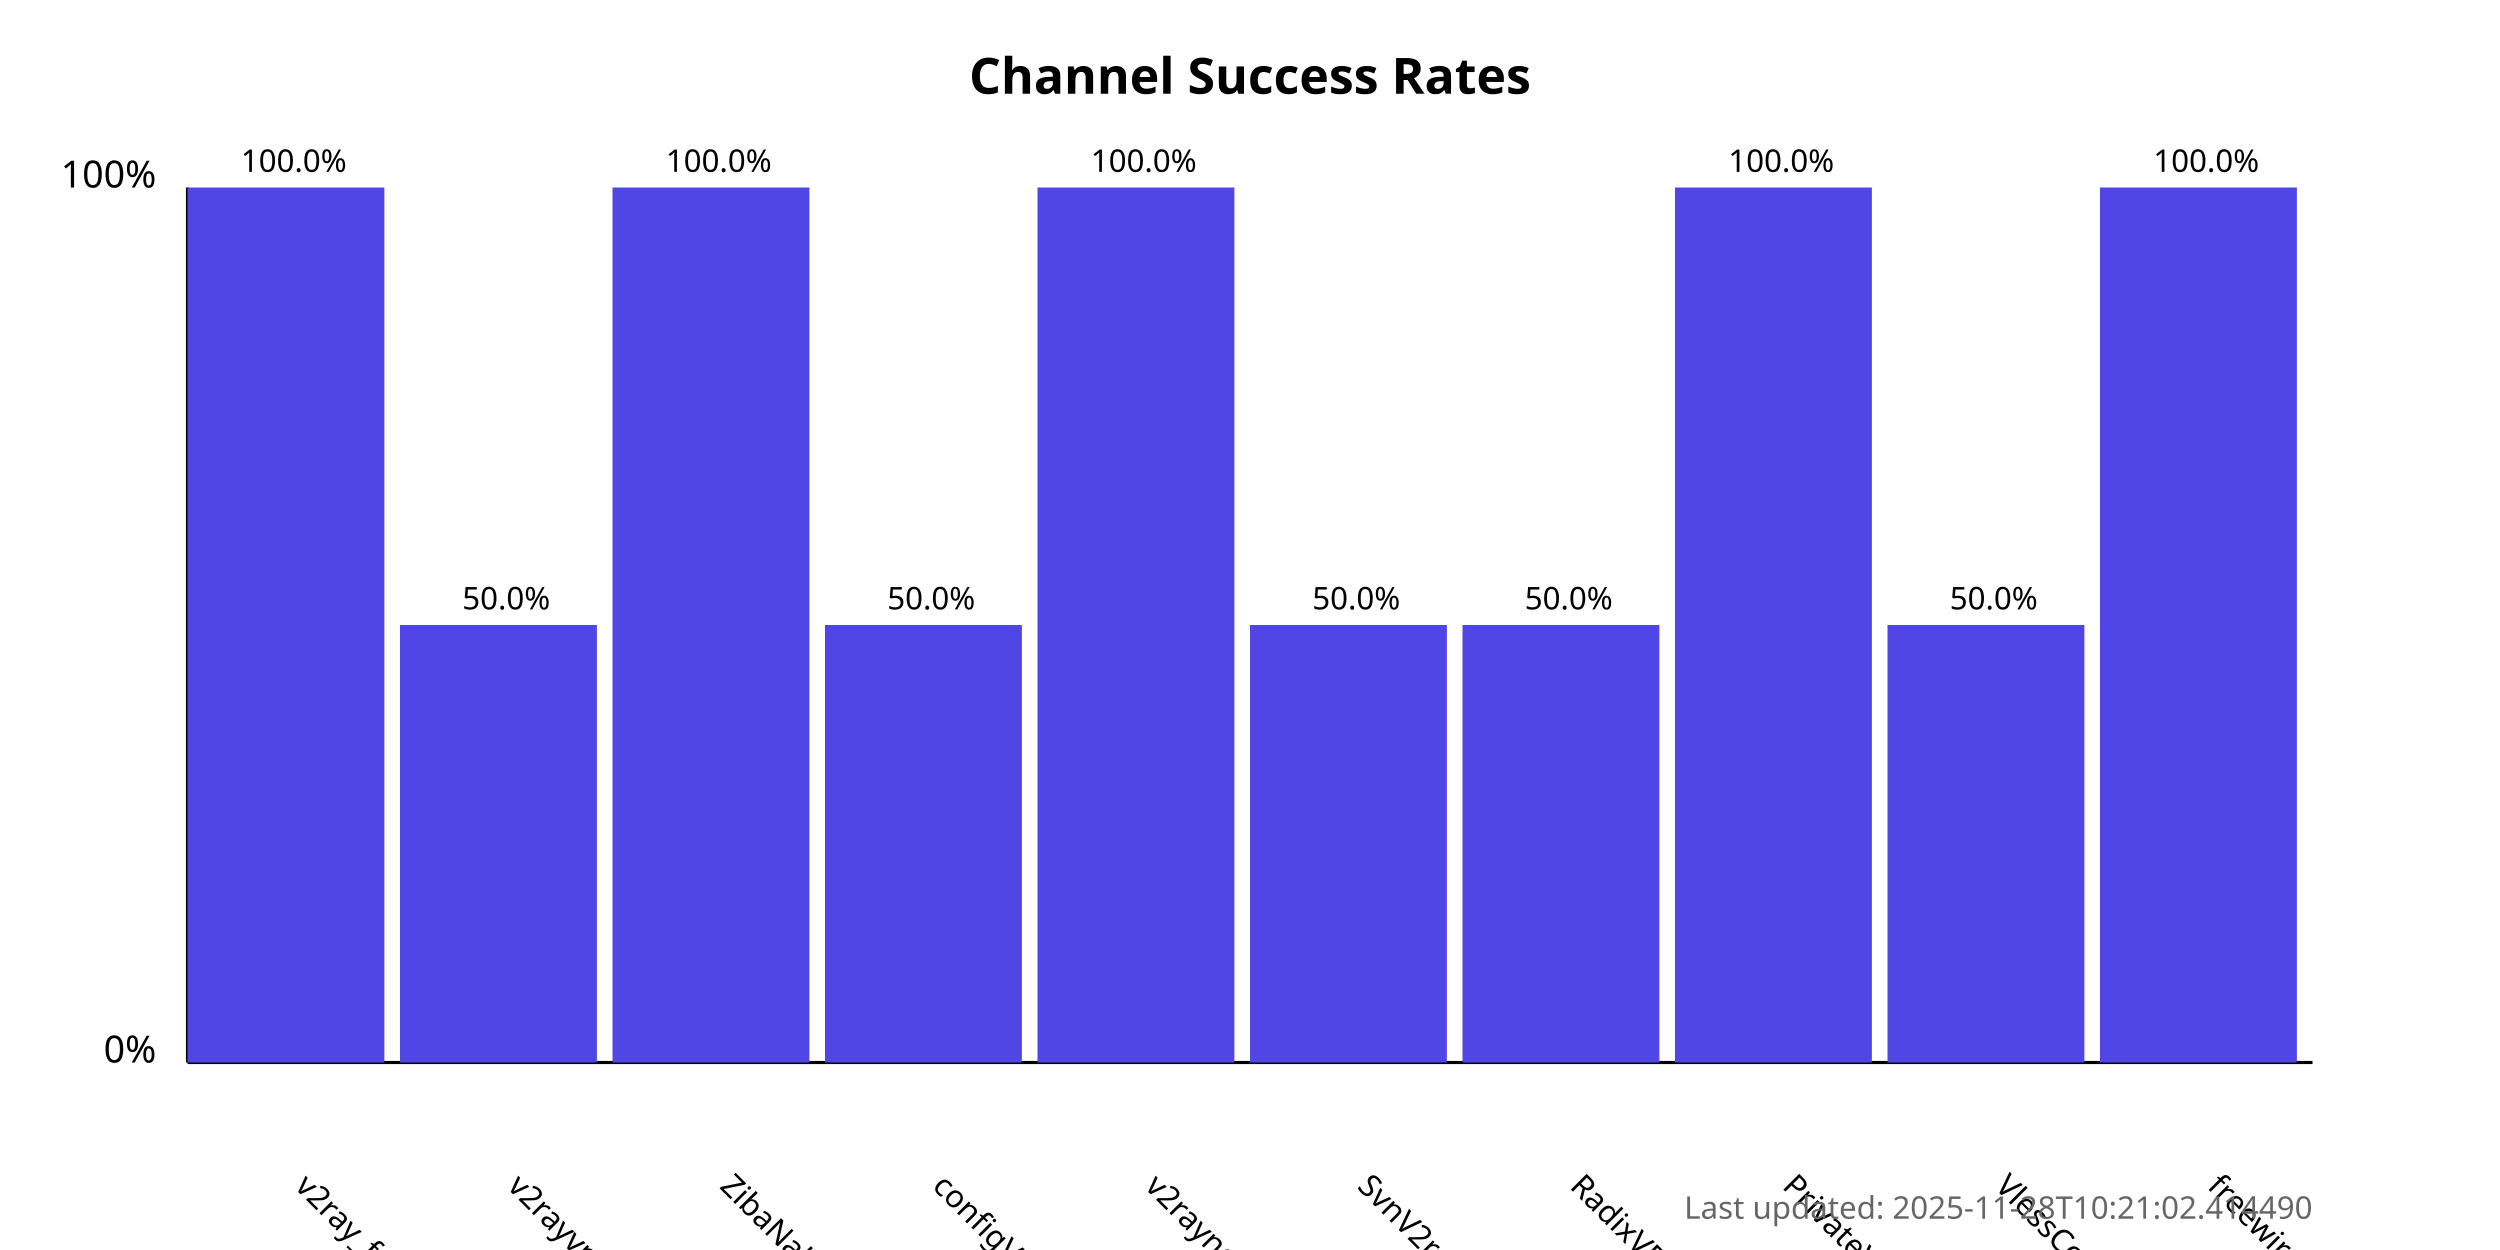
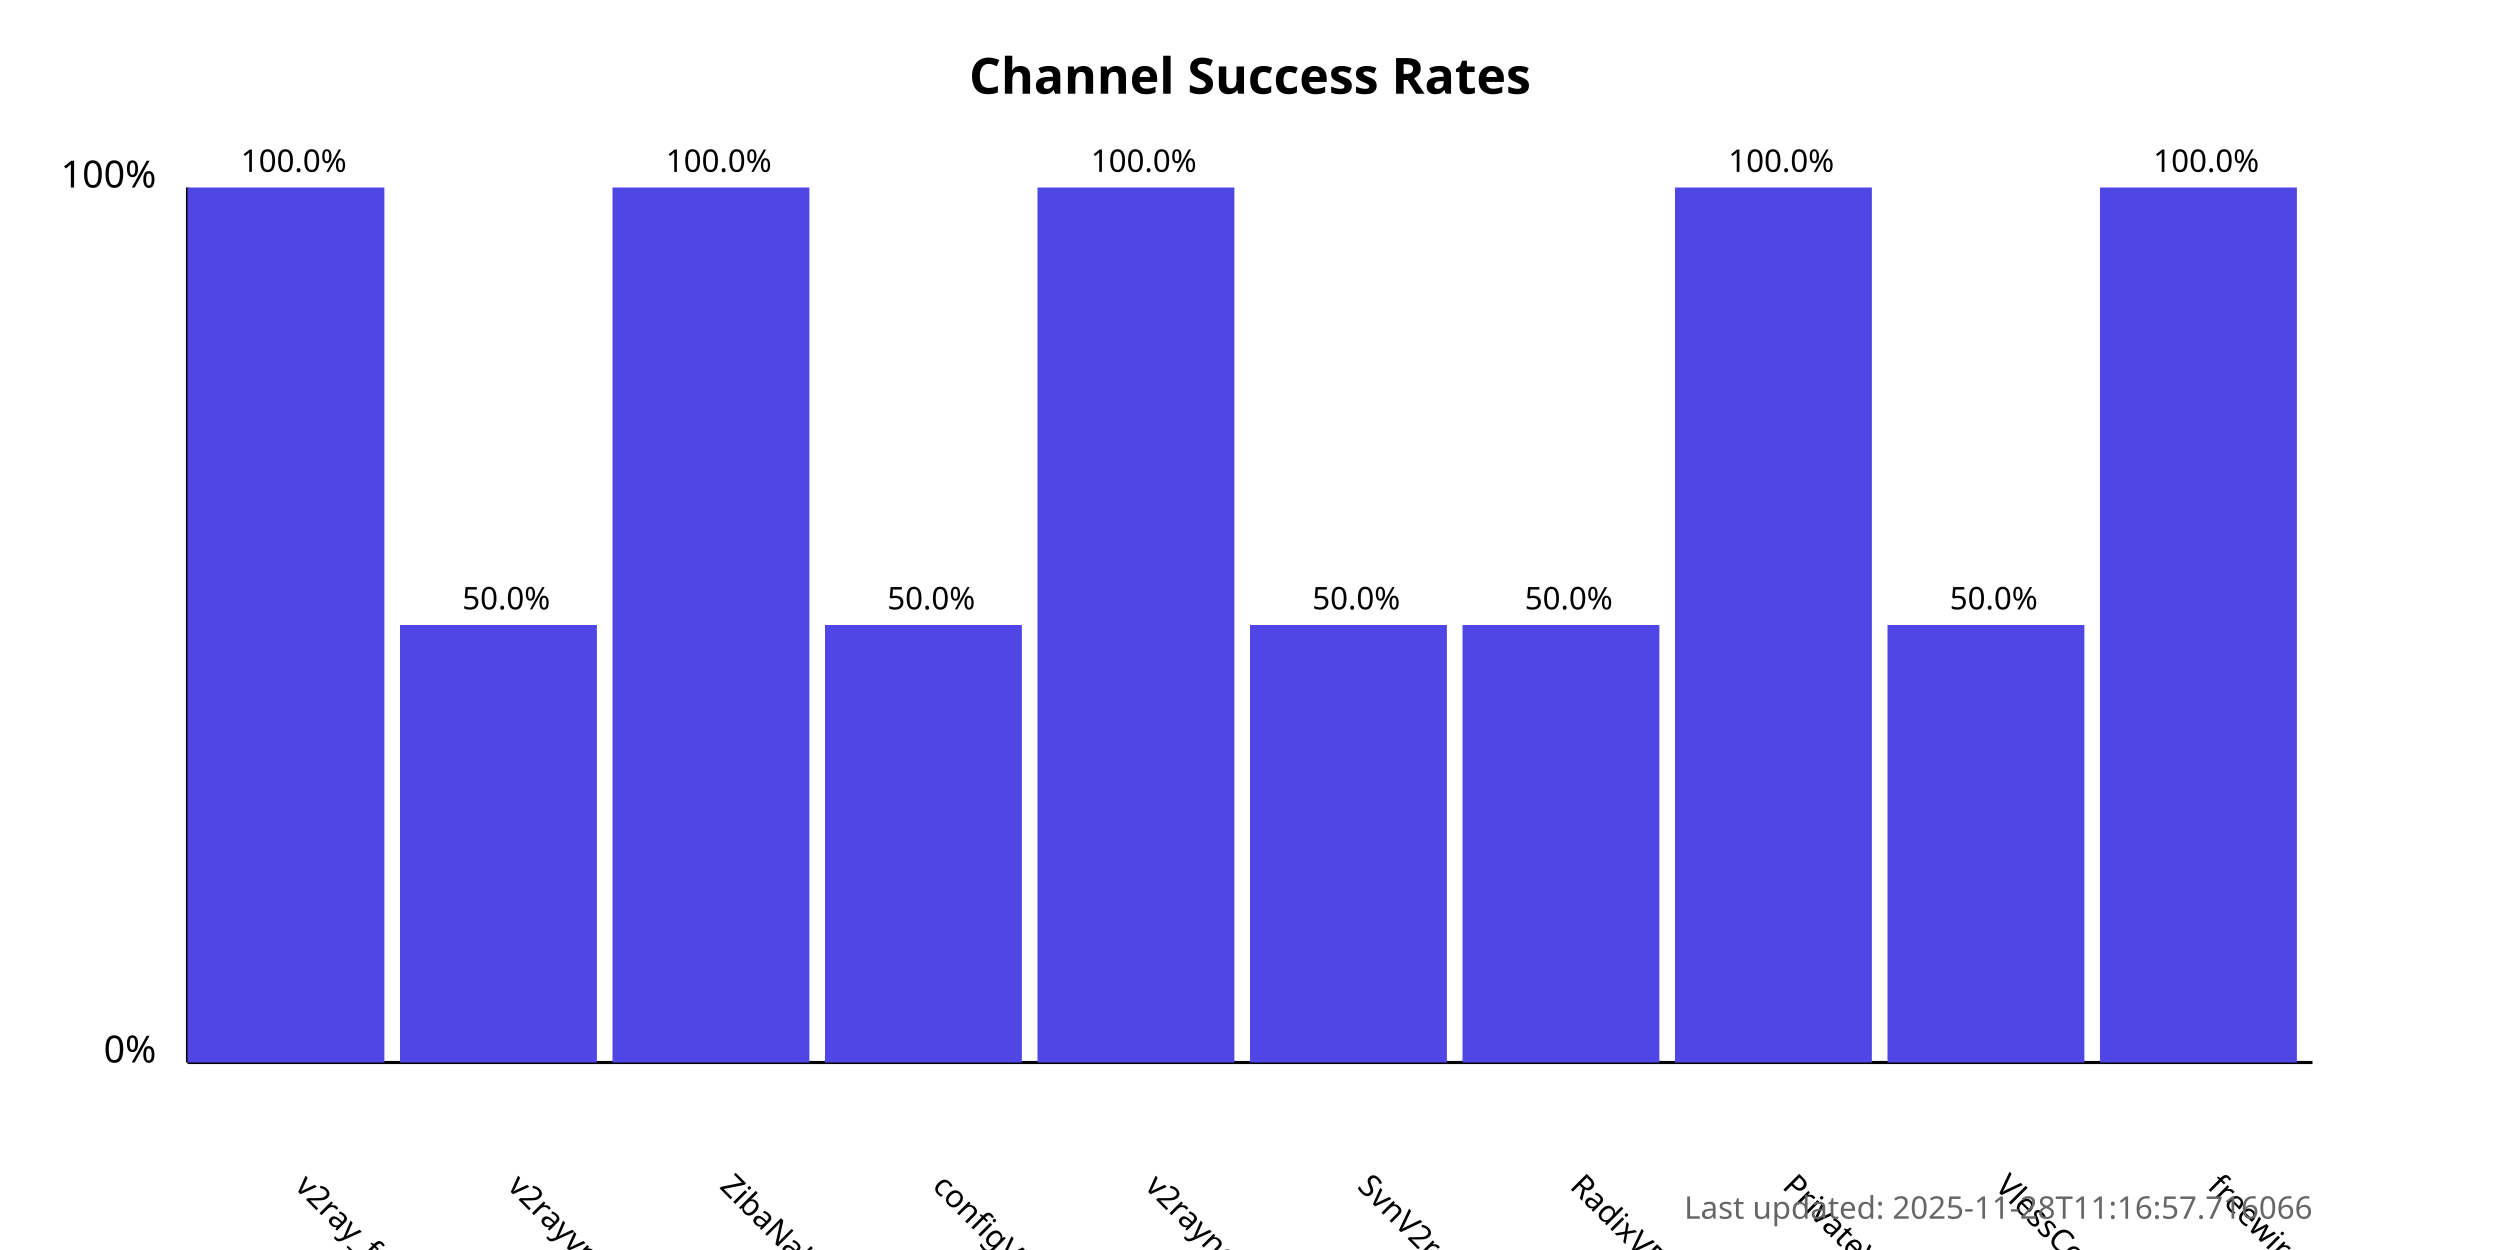
<svg xmlns="http://www.w3.org/2000/svg" width="800" height="400">
  <style>
            .chart-title { font: bold 16px sans-serif; }
            .axis-label { font: 12px sans-serif; }
            .tick-label { font: 10px sans-serif; }
            .bar { fill: #4f46e5; }
            .bar:hover { fill: #6366f1; }
            .timestamp { font: 10px sans-serif; fill: #666; }
        </style>
  <text x="400.0" y="30" text-anchor="middle" class="chart-title">
            Channel Success Rates
        </text>
  <line x1="60" y1="340" x2="60" y2="60" stroke="black" stroke-width="1" />
  <line x1="60" y1="340" x2="740" y2="340" stroke="black" stroke-width="1" />
  <text x="50" y="340" text-anchor="end" class="axis-label">0%</text>
  <text x="50" y="60" text-anchor="end" class="axis-label">100%</text>
  <g>
    <rect x="60" y="60.0" width="63.0" height="280.0" class="bar" />
    <text x="94.0" y="380" transform="rotate(45, 94.0, 380)" text-anchor="start" class="tick-label">
                v2ray_free_conf
            </text>
    <text x="94.0" y="55.0" text-anchor="middle" class="tick-label">
                100.0%
            </text>
  </g>
  <g>
    <rect x="128.0" y="200.0" width="63.0" height="140.0" class="bar" />
    <text x="162.0" y="380" transform="rotate(45, 162.0, 380)" text-anchor="start" class="tick-label">
                v2rayvpno
            </text>
    <text x="162.0" y="195.0" text-anchor="middle" class="tick-label">
                50.0%
            </text>
  </g>
  <g>
    <rect x="196.0" y="60.0" width="63.0" height="280.0" class="bar" />
    <text x="230.0" y="380" transform="rotate(45, 230.0, 380)" text-anchor="start" class="tick-label">
                ZibaNabz
            </text>
    <text x="230.0" y="55.0" text-anchor="middle" class="tick-label">
                100.0%
            </text>
  </g>
  <g>
    <rect x="264.0" y="200.0" width="63.0" height="140.0" class="bar" />
    <text x="298.0" y="380" transform="rotate(45, 298.0, 380)" text-anchor="start" class="tick-label">
                configV2rayForFree
            </text>
    <text x="298.0" y="195.0" text-anchor="middle" class="tick-label">
                50.0%
            </text>
  </g>
  <g>
    <rect x="332.0" y="60.0" width="63.0" height="280.0" class="bar" />
    <text x="366.0" y="380" transform="rotate(45, 366.0, 380)" text-anchor="start" class="tick-label">
                v2rayngvpn
            </text>
    <text x="366.0" y="55.0" text-anchor="middle" class="tick-label">
                100.0%
            </text>
  </g>
  <g>
    <rect x="400.0" y="200.0" width="63.0" height="140.0" class="bar" />
    <text x="434.0" y="380" transform="rotate(45, 434.0, 380)" text-anchor="start" class="tick-label">
                SvnV2ray
            </text>
    <text x="434.0" y="195.0" text-anchor="middle" class="tick-label">
                50.0%
            </text>
  </g>
  <g>
    <rect x="468.0" y="200.0" width="63.0" height="140.0" class="bar" />
    <text x="502.0" y="380" transform="rotate(45, 502.0, 380)" text-anchor="start" class="tick-label">
                RadixVPN
            </text>
    <text x="502.0" y="195.0" text-anchor="middle" class="tick-label">
                50.0%
            </text>
  </g>
  <g>
    <rect x="536.0" y="60.0" width="63.0" height="280.0" class="bar" />
    <text x="570.0" y="380" transform="rotate(45, 570.0, 380)" text-anchor="start" class="tick-label">
                PrivateVPNs
            </text>
    <text x="570.0" y="55.0" text-anchor="middle" class="tick-label">
                100.0%
            </text>
  </g>
  <g>
    <rect x="604.0" y="200.0" width="63.0" height="140.0" class="bar" />
    <text x="638.0" y="380" transform="rotate(45, 638.0, 380)" text-anchor="start" class="tick-label">
                VlessConfig
            </text>
    <text x="638.0" y="195.0" text-anchor="middle" class="tick-label">
                50.0%
            </text>
  </g>
  <g>
    <rect x="672.0" y="60.0" width="63.0" height="280.0" class="bar" />
    <text x="706.0" y="380" transform="rotate(45, 706.0, 380)" text-anchor="start" class="tick-label">
                freewireguard
            </text>
    <text x="706.0" y="55.0" text-anchor="middle" class="tick-label">
                100.0%
            </text>
  </g>
  <text x="740" y="390" text-anchor="end" class="timestamp">
-             Last updated: 2025-11-28T10:21:02.414490
+             Last updated: 2025-11-28T11:16:57.716066
        </text>
</svg>
